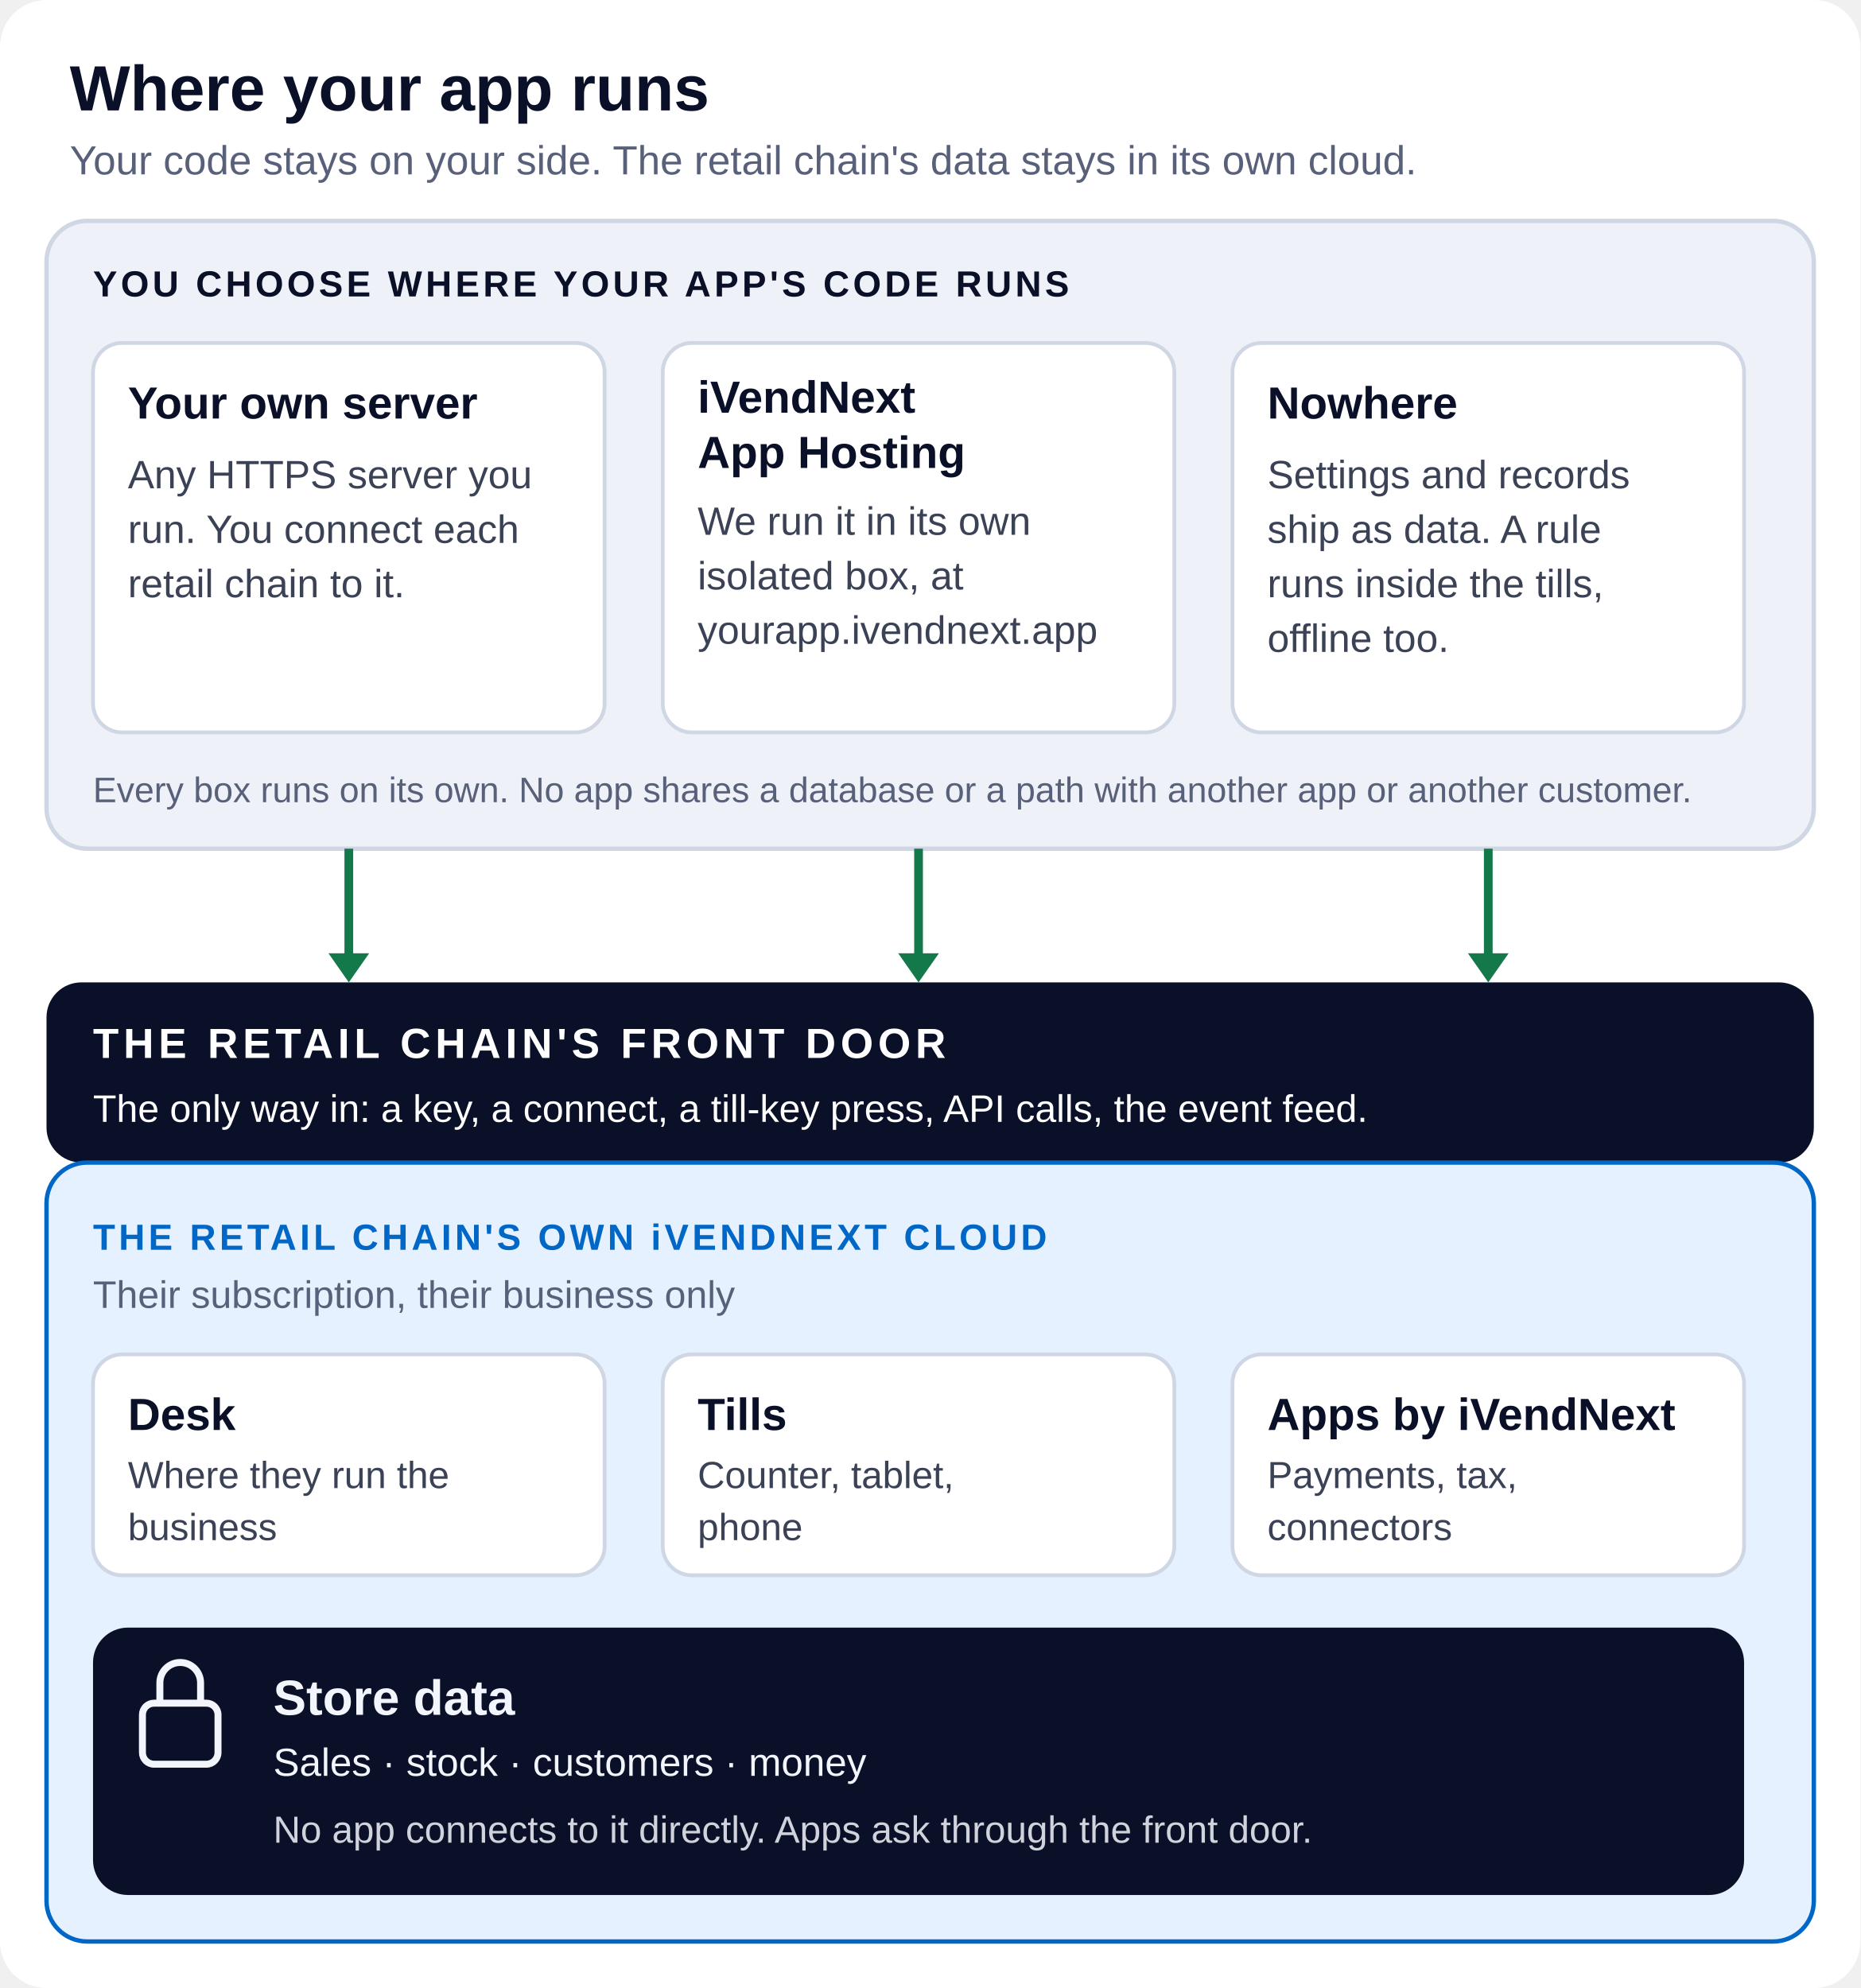
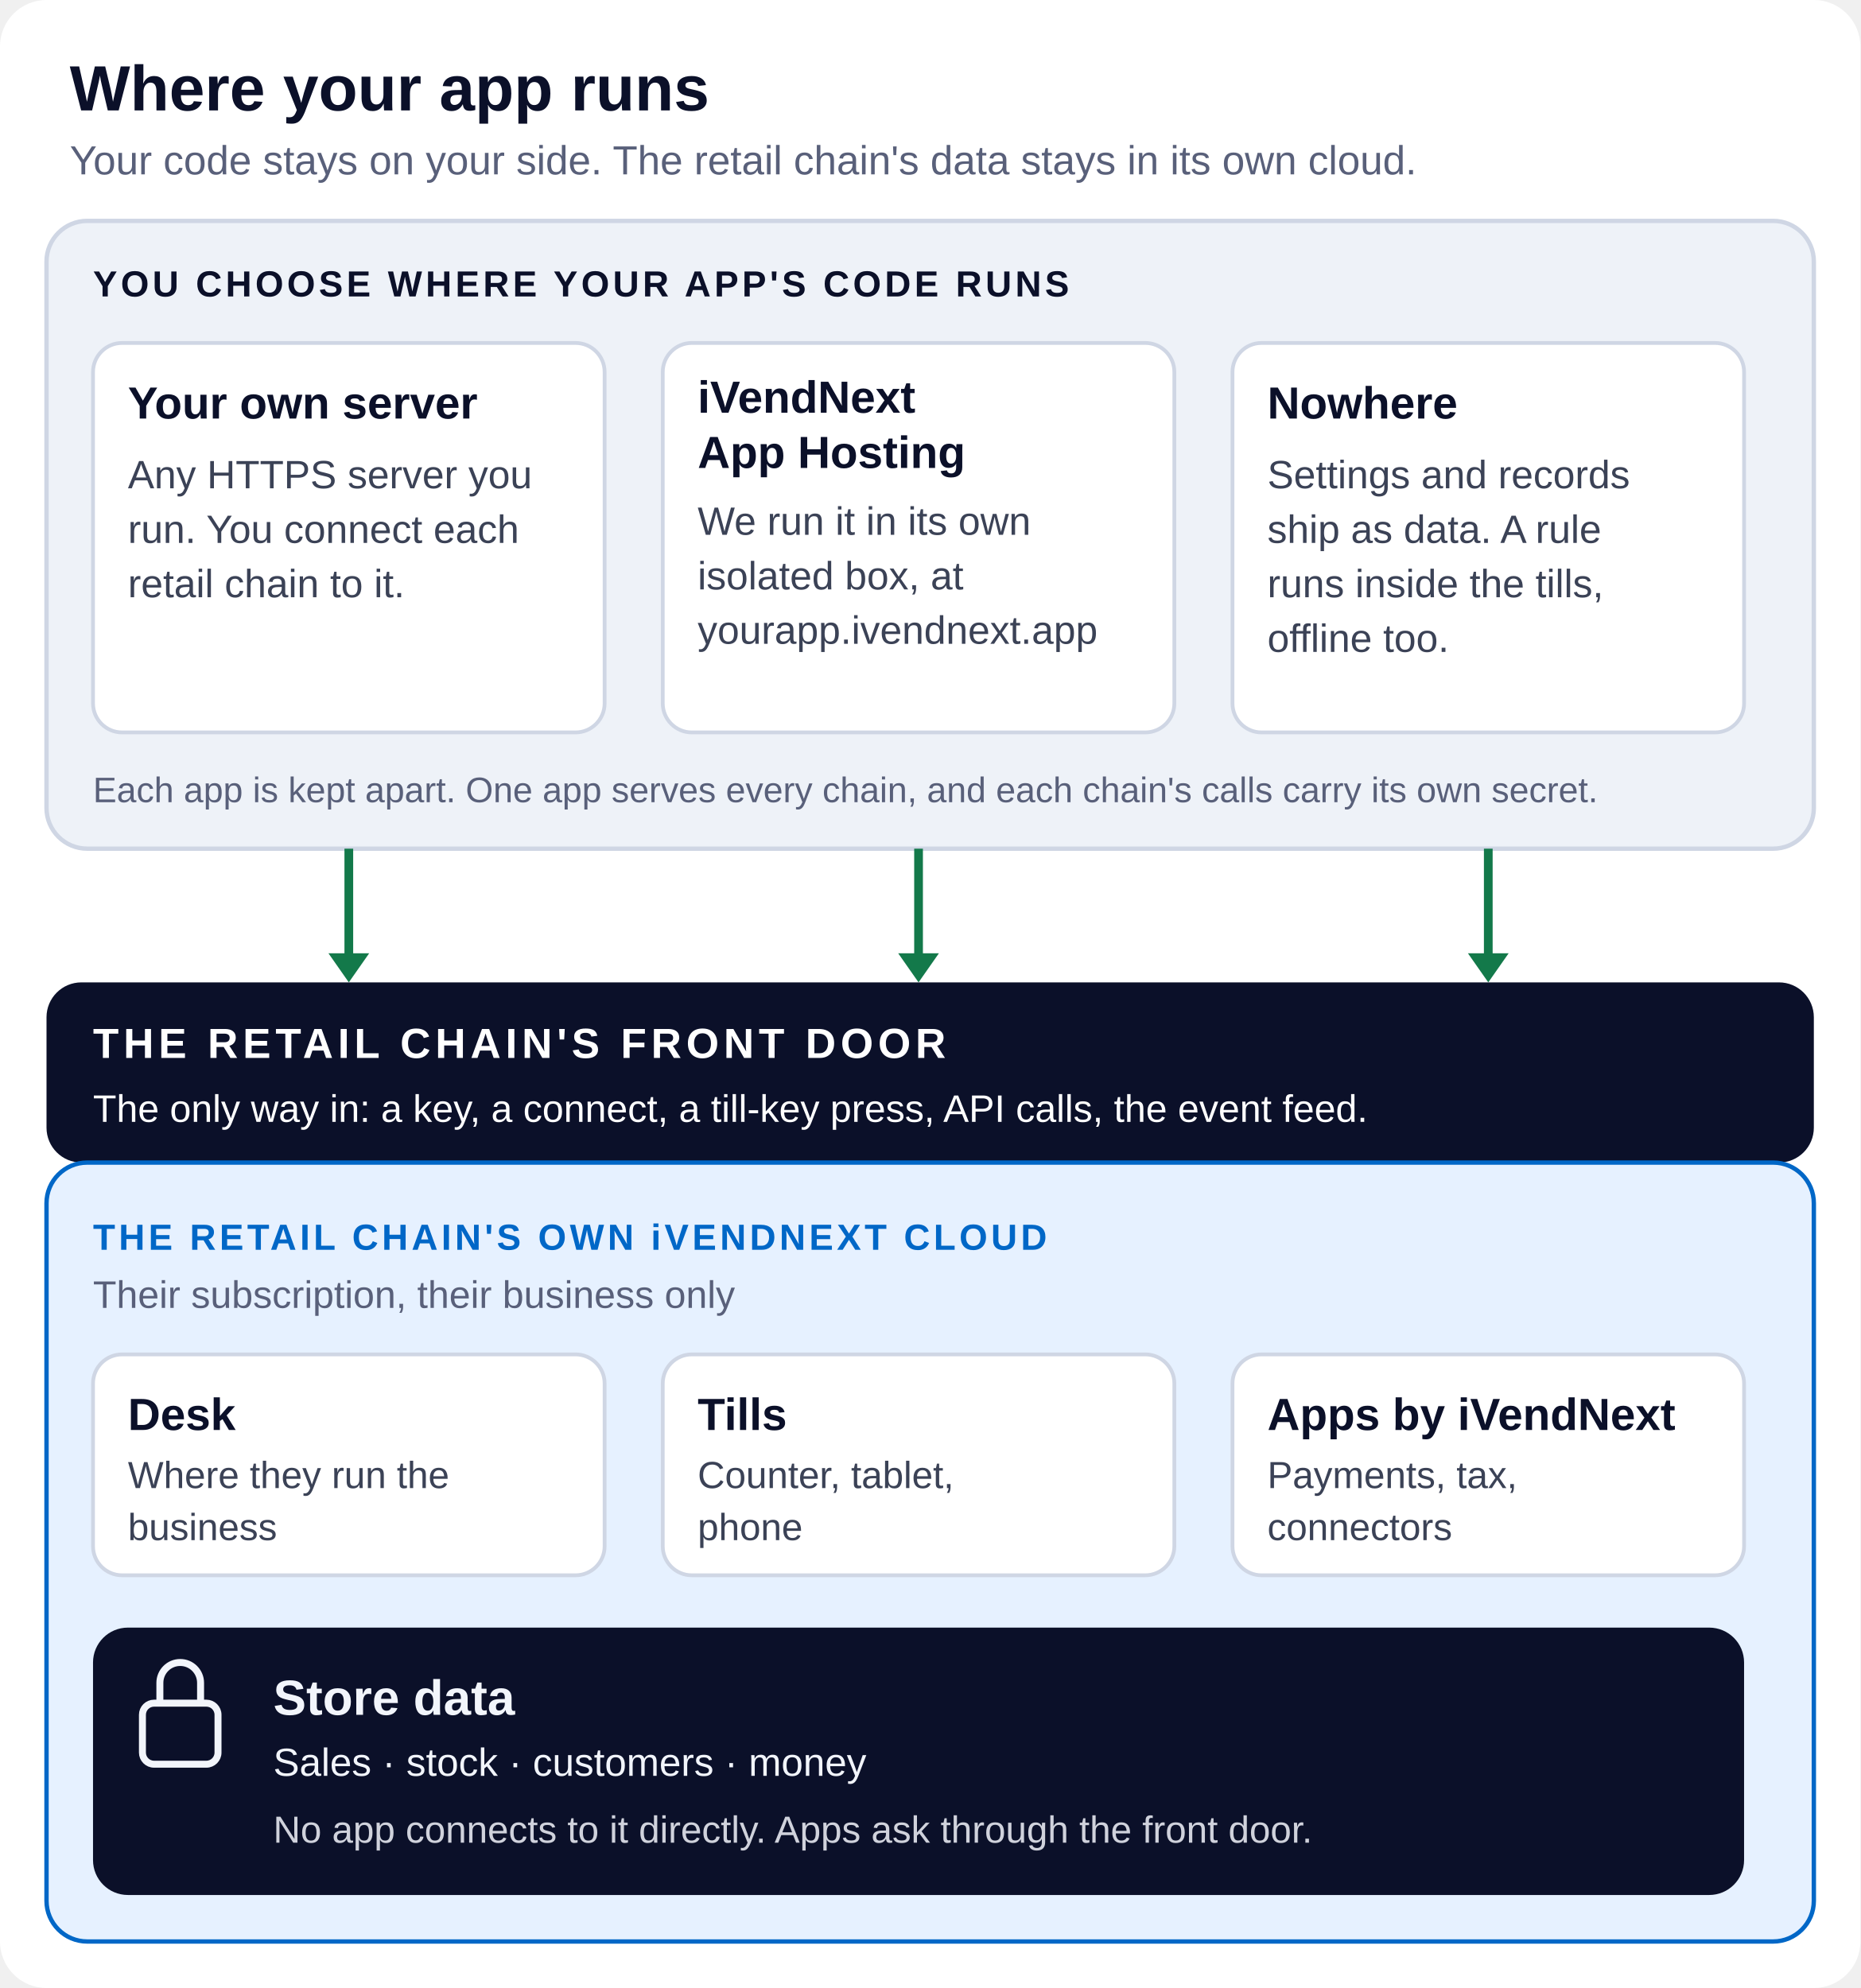
<svg xmlns="http://www.w3.org/2000/svg" viewBox="0 0 640 684" width="640" height="684" role="img" aria-labelledby="t d" font-family="-apple-system, 'Segoe UI', 'Helvetica Neue', Arial, sans-serif">
  <rect width="640" height="684" rx="16" fill="#ffffff" />
  <text x="24" y="38" font-size="22" font-weight="800" fill="#0b1029" text-anchor="start">Where your app runs</text>
  <text x="24" y="60" font-size="14" font-weight="500" fill="#59607a" text-anchor="start">Your code stays on your side. The retail chain's data stays in its own cloud.</text>
  <rect x="16" y="76" width="608" height="216" rx="14" fill="#eef2f8" stroke="#cfd6e4" stroke-width="1.5" />
  <text x="32" y="102" font-size="12.5" font-weight="800" fill="#0b1029" text-anchor="start" letter-spacing="1.2">YOU CHOOSE WHERE YOUR APP'S CODE RUNS</text>
  <rect x="32" y="118" width="176" height="134" rx="10" fill="#ffffff" stroke="#cfd6e4" stroke-width="1.3" />
  <text x="44" y="144" font-size="15.5" font-weight="800" fill="#0b1029" text-anchor="start">Your own server</text>
  <text x="44" y="168.0" font-size="13.6" font-weight="500" fill="#3b4256" text-anchor="start">Any HTTPS server you</text>
  <text x="44" y="186.8" font-size="13.6" font-weight="500" fill="#3b4256" text-anchor="start">run. You connect each</text>
  <text x="44" y="205.5" font-size="13.6" font-weight="500" fill="#3b4256" text-anchor="start">retail chain to it.</text>
  <rect x="228" y="118" width="176" height="134" rx="10" fill="#ffffff" stroke="#cfd6e4" stroke-width="1.3" />
  <text x="240" y="142" font-size="15.5" font-weight="800" fill="#0b1029" text-anchor="start">iVendNext</text>
  <text x="240" y="161" font-size="15.5" font-weight="800" fill="#0b1029" text-anchor="start">App Hosting</text>
  <text x="240" y="184.0" font-size="13.6" font-weight="500" fill="#3b4256" text-anchor="start">We run it in its own</text>
  <text x="240" y="202.8" font-size="13.6" font-weight="500" fill="#3b4256" text-anchor="start">isolated box, at</text>
  <text x="240" y="221.5" font-size="13.6" font-weight="500" fill="#3b4256" text-anchor="start">yourapp.ivendnext.app</text>
  <rect x="424" y="118" width="176" height="134" rx="10" fill="#ffffff" stroke="#cfd6e4" stroke-width="1.3" />
  <text x="436" y="144" font-size="15.5" font-weight="800" fill="#0b1029" text-anchor="start">Nowhere</text>
  <text x="436" y="168.0" font-size="13.6" font-weight="500" fill="#3b4256" text-anchor="start">Settings and records</text>
  <text x="436" y="186.8" font-size="13.6" font-weight="500" fill="#3b4256" text-anchor="start">ship as data. A rule</text>
  <text x="436" y="205.5" font-size="13.6" font-weight="500" fill="#3b4256" text-anchor="start">runs inside the tills,</text>
  <text x="436" y="224.3" font-size="13.6" font-weight="500" fill="#3b4256" text-anchor="start">offline too.</text>
-   <text x="32" y="276" font-size="12.2" font-weight="500" fill="#59607a" text-anchor="start">Every box runs on its own. No app shares a database or a path with another app or another customer.</text>
+   <text x="32" y="276" font-size="12.2" font-weight="500" fill="#59607a" text-anchor="start">Each app is kept apart. One app serves every chain, and each chain's calls carry its own secret.</text>
  <path d="M120,292 V330" stroke="#13794a" stroke-width="3" fill="none" />
  <path d="M113,328 L120,338 L127,328 z" fill="#13794a" />
  <path d="M316,292 V330" stroke="#13794a" stroke-width="3" fill="none" />
  <path d="M309,328 L316,338 L323,328 z" fill="#13794a" />
  <path d="M512,292 V330" stroke="#13794a" stroke-width="3" fill="none" />
  <path d="M505,328 L512,338 L519,328 z" fill="#13794a" />
  <rect x="16" y="338" width="608" height="62" rx="12" fill="#0b1029" />
  <text x="32" y="364" font-size="14.5" font-weight="800" fill="#ffffff" text-anchor="start" letter-spacing="1.6">THE RETAIL CHAIN'S FRONT DOOR</text>
  <text x="32" y="386" font-size="13.2" font-weight="500" fill="#ffffff" text-anchor="start">The only way in: a key, a connect, a till-key press, API calls, the event feed.</text>
  <rect x="16" y="400" width="608" height="268" rx="14" fill="#e6f1ff" stroke="#0067c7" stroke-width="1.5" />
  <text x="32" y="430" font-size="12.5" font-weight="800" fill="#0067c7" text-anchor="start" letter-spacing="1.2">THE RETAIL CHAIN'S OWN iVENDNEXT CLOUD</text>
  <text x="32" y="450" font-size="13.2" font-weight="500" fill="#59607a" text-anchor="start">Their subscription, their business only</text>
  <rect x="32" y="466" width="176" height="76" rx="10" fill="#ffffff" stroke="#cfd6e4" stroke-width="1.3" />
  <text x="44" y="492" font-size="15.5" font-weight="800" fill="#0b1029" text-anchor="start">Desk</text>
  <text x="44" y="512.0" font-size="13" font-weight="500" fill="#3b4256" text-anchor="start">Where they run the</text>
  <text x="44" y="529.9" font-size="13" font-weight="500" fill="#3b4256" text-anchor="start">business</text>
  <rect x="228" y="466" width="176" height="76" rx="10" fill="#ffffff" stroke="#cfd6e4" stroke-width="1.3" />
  <text x="240" y="492" font-size="15.5" font-weight="800" fill="#0b1029" text-anchor="start">Tills</text>
  <text x="240" y="512.0" font-size="13" font-weight="500" fill="#3b4256" text-anchor="start">Counter, tablet,</text>
  <text x="240" y="529.9" font-size="13" font-weight="500" fill="#3b4256" text-anchor="start">phone</text>
  <rect x="424" y="466" width="176" height="76" rx="10" fill="#ffffff" stroke="#cfd6e4" stroke-width="1.3" />
  <text x="436" y="492" font-size="15.5" font-weight="800" fill="#0b1029" text-anchor="start">Apps by iVendNext</text>
  <text x="436" y="512.0" font-size="13" font-weight="500" fill="#3b4256" text-anchor="start">Payments, tax,</text>
  <text x="436" y="529.9" font-size="13" font-weight="500" fill="#3b4256" text-anchor="start">connectors</text>
  <rect x="32" y="560" width="568" height="92" rx="12" fill="#0b1029" />
  <g transform="translate(62 586)">
    <rect x="-13" y="0" width="26" height="21" rx="4" fill="none" stroke="#f2f5fb" stroke-width="2.4" />
    <path d="M-7,0 v-7 a7,7 0 0 1 14,0 v7" fill="none" stroke="#f2f5fb" stroke-width="2.4" />
  </g>
  <text x="94" y="590" font-size="17" font-weight="800" fill="#f2f5fb" text-anchor="start">Store data</text>
  <text x="94" y="611" font-size="13.5" font-weight="500" fill="#f2f5fb" text-anchor="start">Sales · stock · customers · money</text>
  <text x="94" y="634" font-size="13" font-weight="500" fill="#f2f5fb" text-anchor="start" opacity="0.85">No app connects to it directly. Apps ask through the front door.</text>
</svg>
